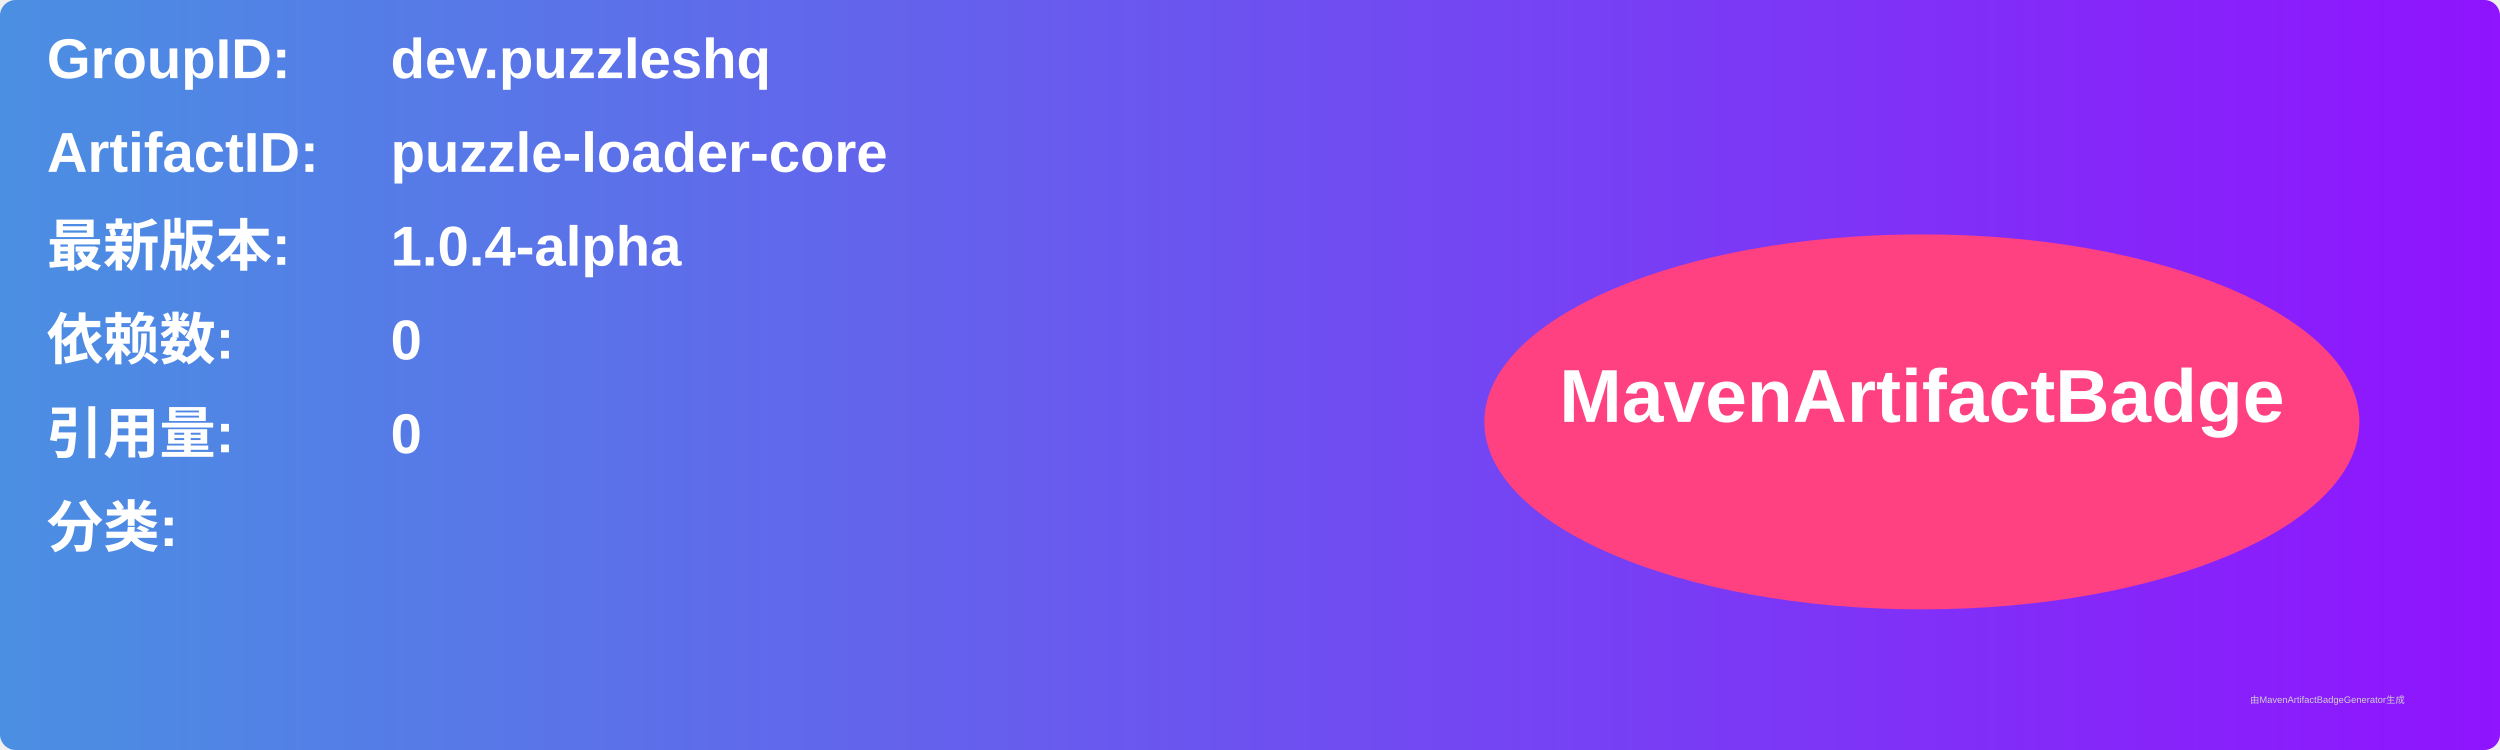
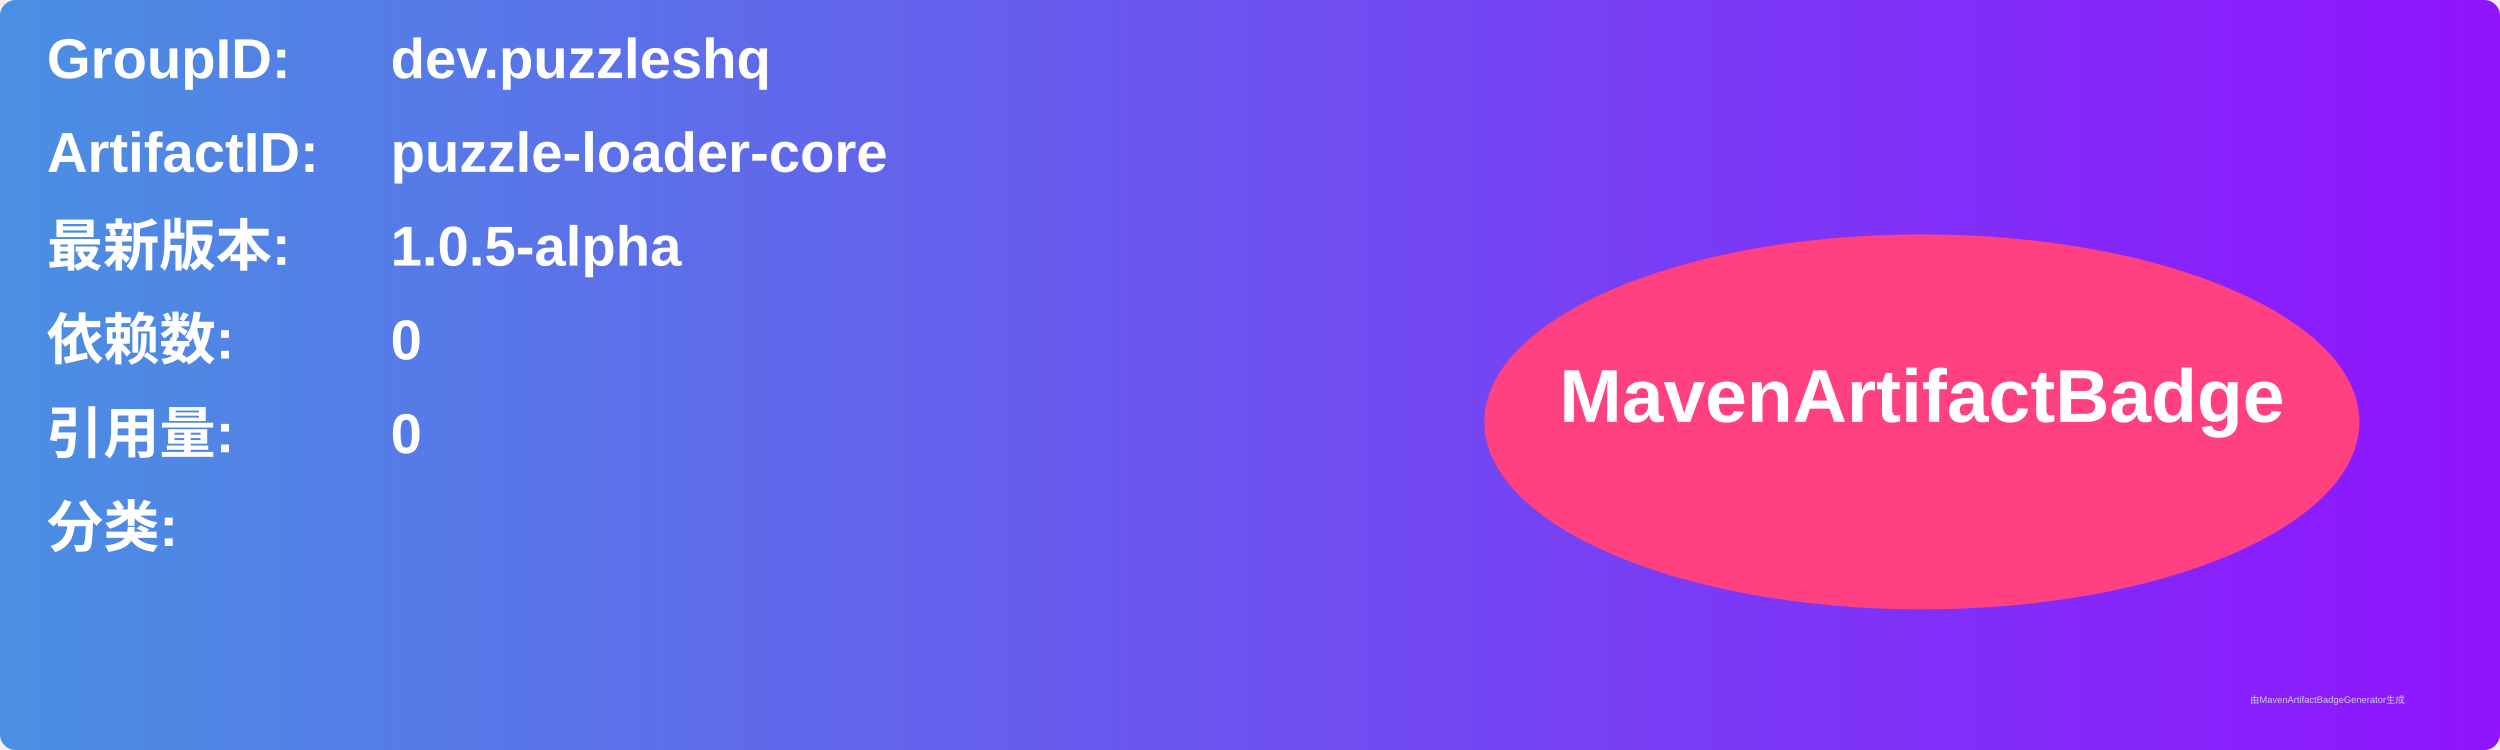
<svg xmlns="http://www.w3.org/2000/svg" width="800" height="240" viewBox="0 0 800 240">
  <linearGradient id="grad" x1="0%" y1="0%" x2="100%" y2="0%">
    <stop offset="0%" stop-color="#4a90e2" />
    <stop offset="100%" stop-color="#9013fe" />
  </linearGradient>
  <rect width="100%" height="100%" rx="5" ry="5" fill="url(#grad)" />
  <g transform="translate(15, 15)">
    <text x="0" y="10" font-family="Arial" font-size="18" fill="white" font-weight="bold" width="260">GroupID:</text>
    <text x="110" y="10" font-family="Arial" font-size="18" fill="white" font-weight="bold" width="460">dev.puzzleshq</text>
    <text x="0" y="40" font-family="Arial" font-size="18" fill="white" font-weight="bold" width="260">ArtifactID:</text>
    <text x="110" y="40" font-family="Arial" font-size="18" fill="white" font-weight="bold" width="460">puzzle-loader-core</text>
    <text x="0" y="70" font-family="Arial" font-size="18" fill="white" font-weight="bold">最新版本:</text>
    <text x="110" y="70" font-family="Arial" font-size="18" fill="white" font-weight="bold">
-       <tspan font-weight="bold">1.0.4-alpha</tspan>
+       <tspan font-weight="bold">1.0.5-alpha</tspan>
    </text>
    <text x="0" y="100" font-family="Arial" font-size="18" fill="white" font-weight="bold">依赖数: </text>
    <text x="110" y="100" font-family="Arial" font-size="18" fill="white">
      <tspan font-weight="bold">0</tspan>
    </text>
    <text x="0" y="130" font-family="Arial" font-size="18" fill="white" font-weight="bold">引用量: </text>
    <text x="110" y="130" font-family="Arial" font-size="18" fill="white">
      <tspan font-weight="bold">0</tspan>
    </text>
    <text x="0" y="160" font-family="Arial" font-size="18" fill="white" font-weight="bold">分类:</text>
    <text x="10" y="190" font-family="Arial" font-size="10" fill="white">
      <tspan font-weight="bold" />
    </text>
    <ellipse cx="600" cy="120" rx="140" ry="60" fill="#ff4081" />
    <text x="600" y="120" text-anchor="middle" font-family="Arial" font-size="24" fill="white" font-weight="bold">MavenArtifactBadge</text>
  </g>
  <text x="720" y="225" font-family="Arial" font-size="3" fill="#d0d0d0">由MavenArtifactBadgeGenerator生成</text>
</svg>
